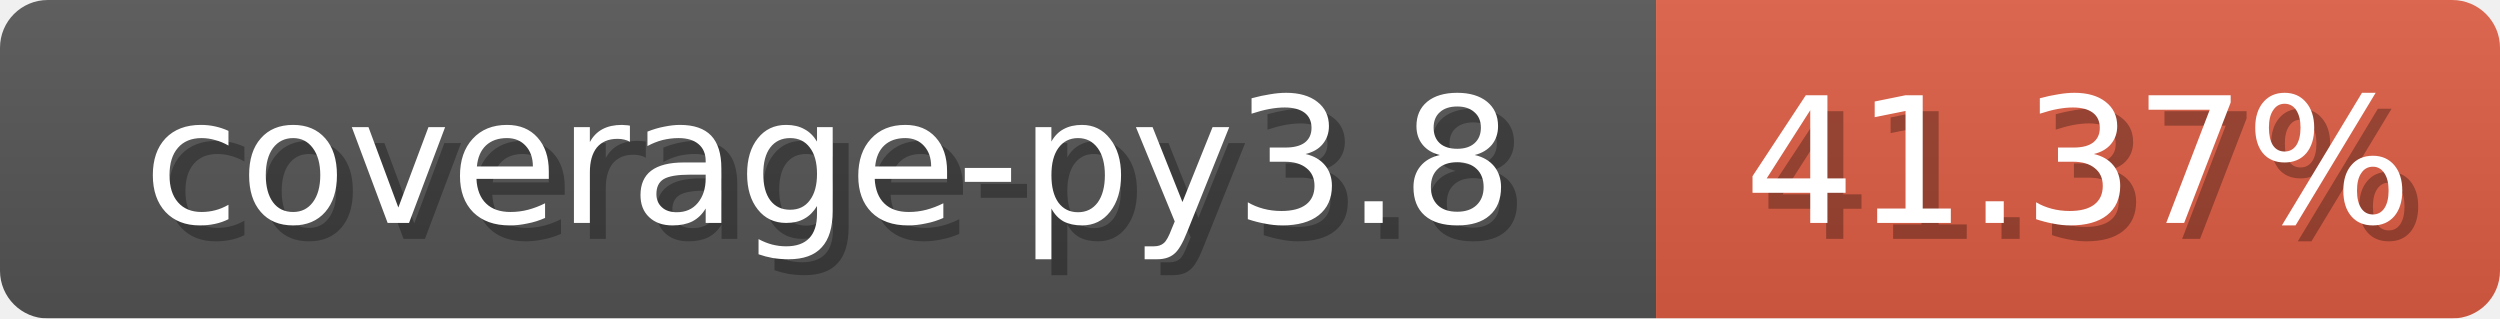
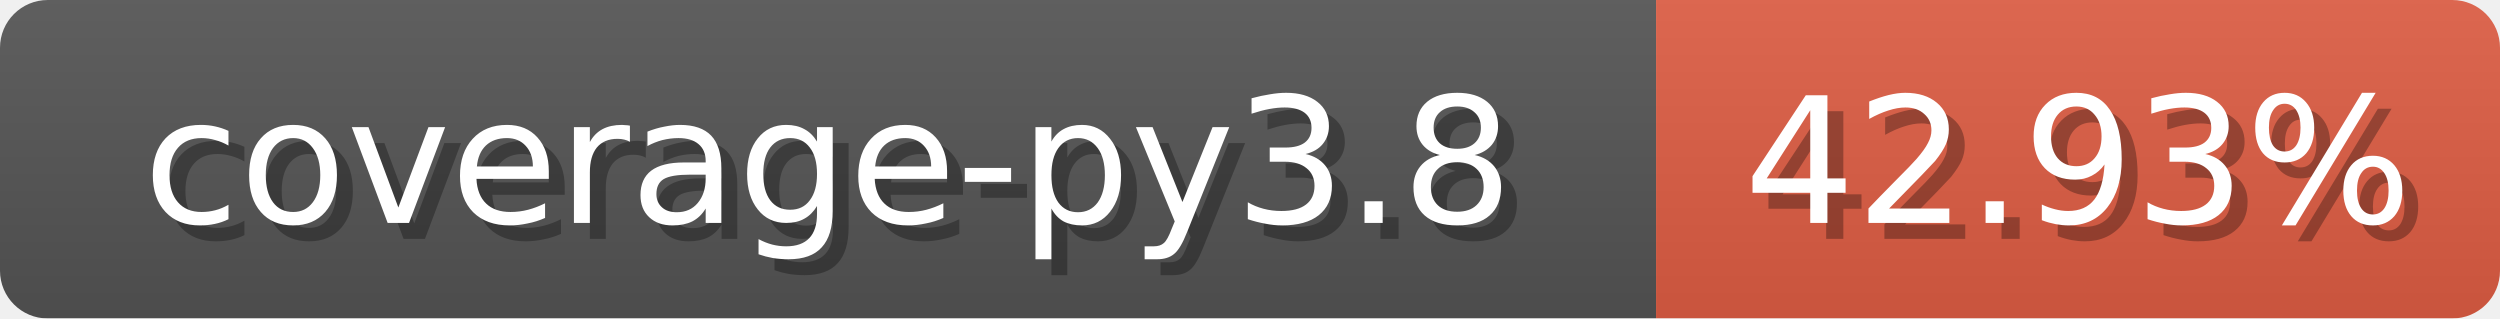
<svg xmlns="http://www.w3.org/2000/svg" width="157" height="20">
  <linearGradient id="b" x2="0" y2="100%">
    <stop offset="0" stop-color="#bbb" stop-opacity=".1" />
    <stop offset="1" stop-opacity=".1" />
  </linearGradient>
  <mask id="anybadge_1">
    <rect width="157" height="20" rx="3" fill="#fff" />
  </mask>
  <g mask="url(#anybadge_1)">
    <path fill="#555" d="M0 0h104v20H0z" />
    <path fill="#E05D44" d="M104 0h53v20H104z" />
    <path fill="url(#b)" d="M0 0h157v20H0z" />
  </g>
  <g fill="#fff" text-anchor="middle" font-family="DejaVu Sans,Verdana,Geneva,sans-serif" font-size="11">
    <text x="53.0" y="15" fill="#010101" fill-opacity=".3">coverage-py3.8</text>
    <text x="52.0" y="14">coverage-py3.8</text>
  </g>
  <g fill="#fff" text-anchor="middle" font-family="DejaVu Sans,Verdana,Geneva,sans-serif" font-size="11">
-     <text x="131.5" y="15" fill="#010101" fill-opacity=".3">41.37%</text>
-     <text x="130.5" y="14">41.37%</text>
+     <text x="131.5" y="15" fill="#010101" fill-opacity=".3">42.93%</text>
+     <text x="130.5" y="14">42.93%</text>
  </g>
</svg>
